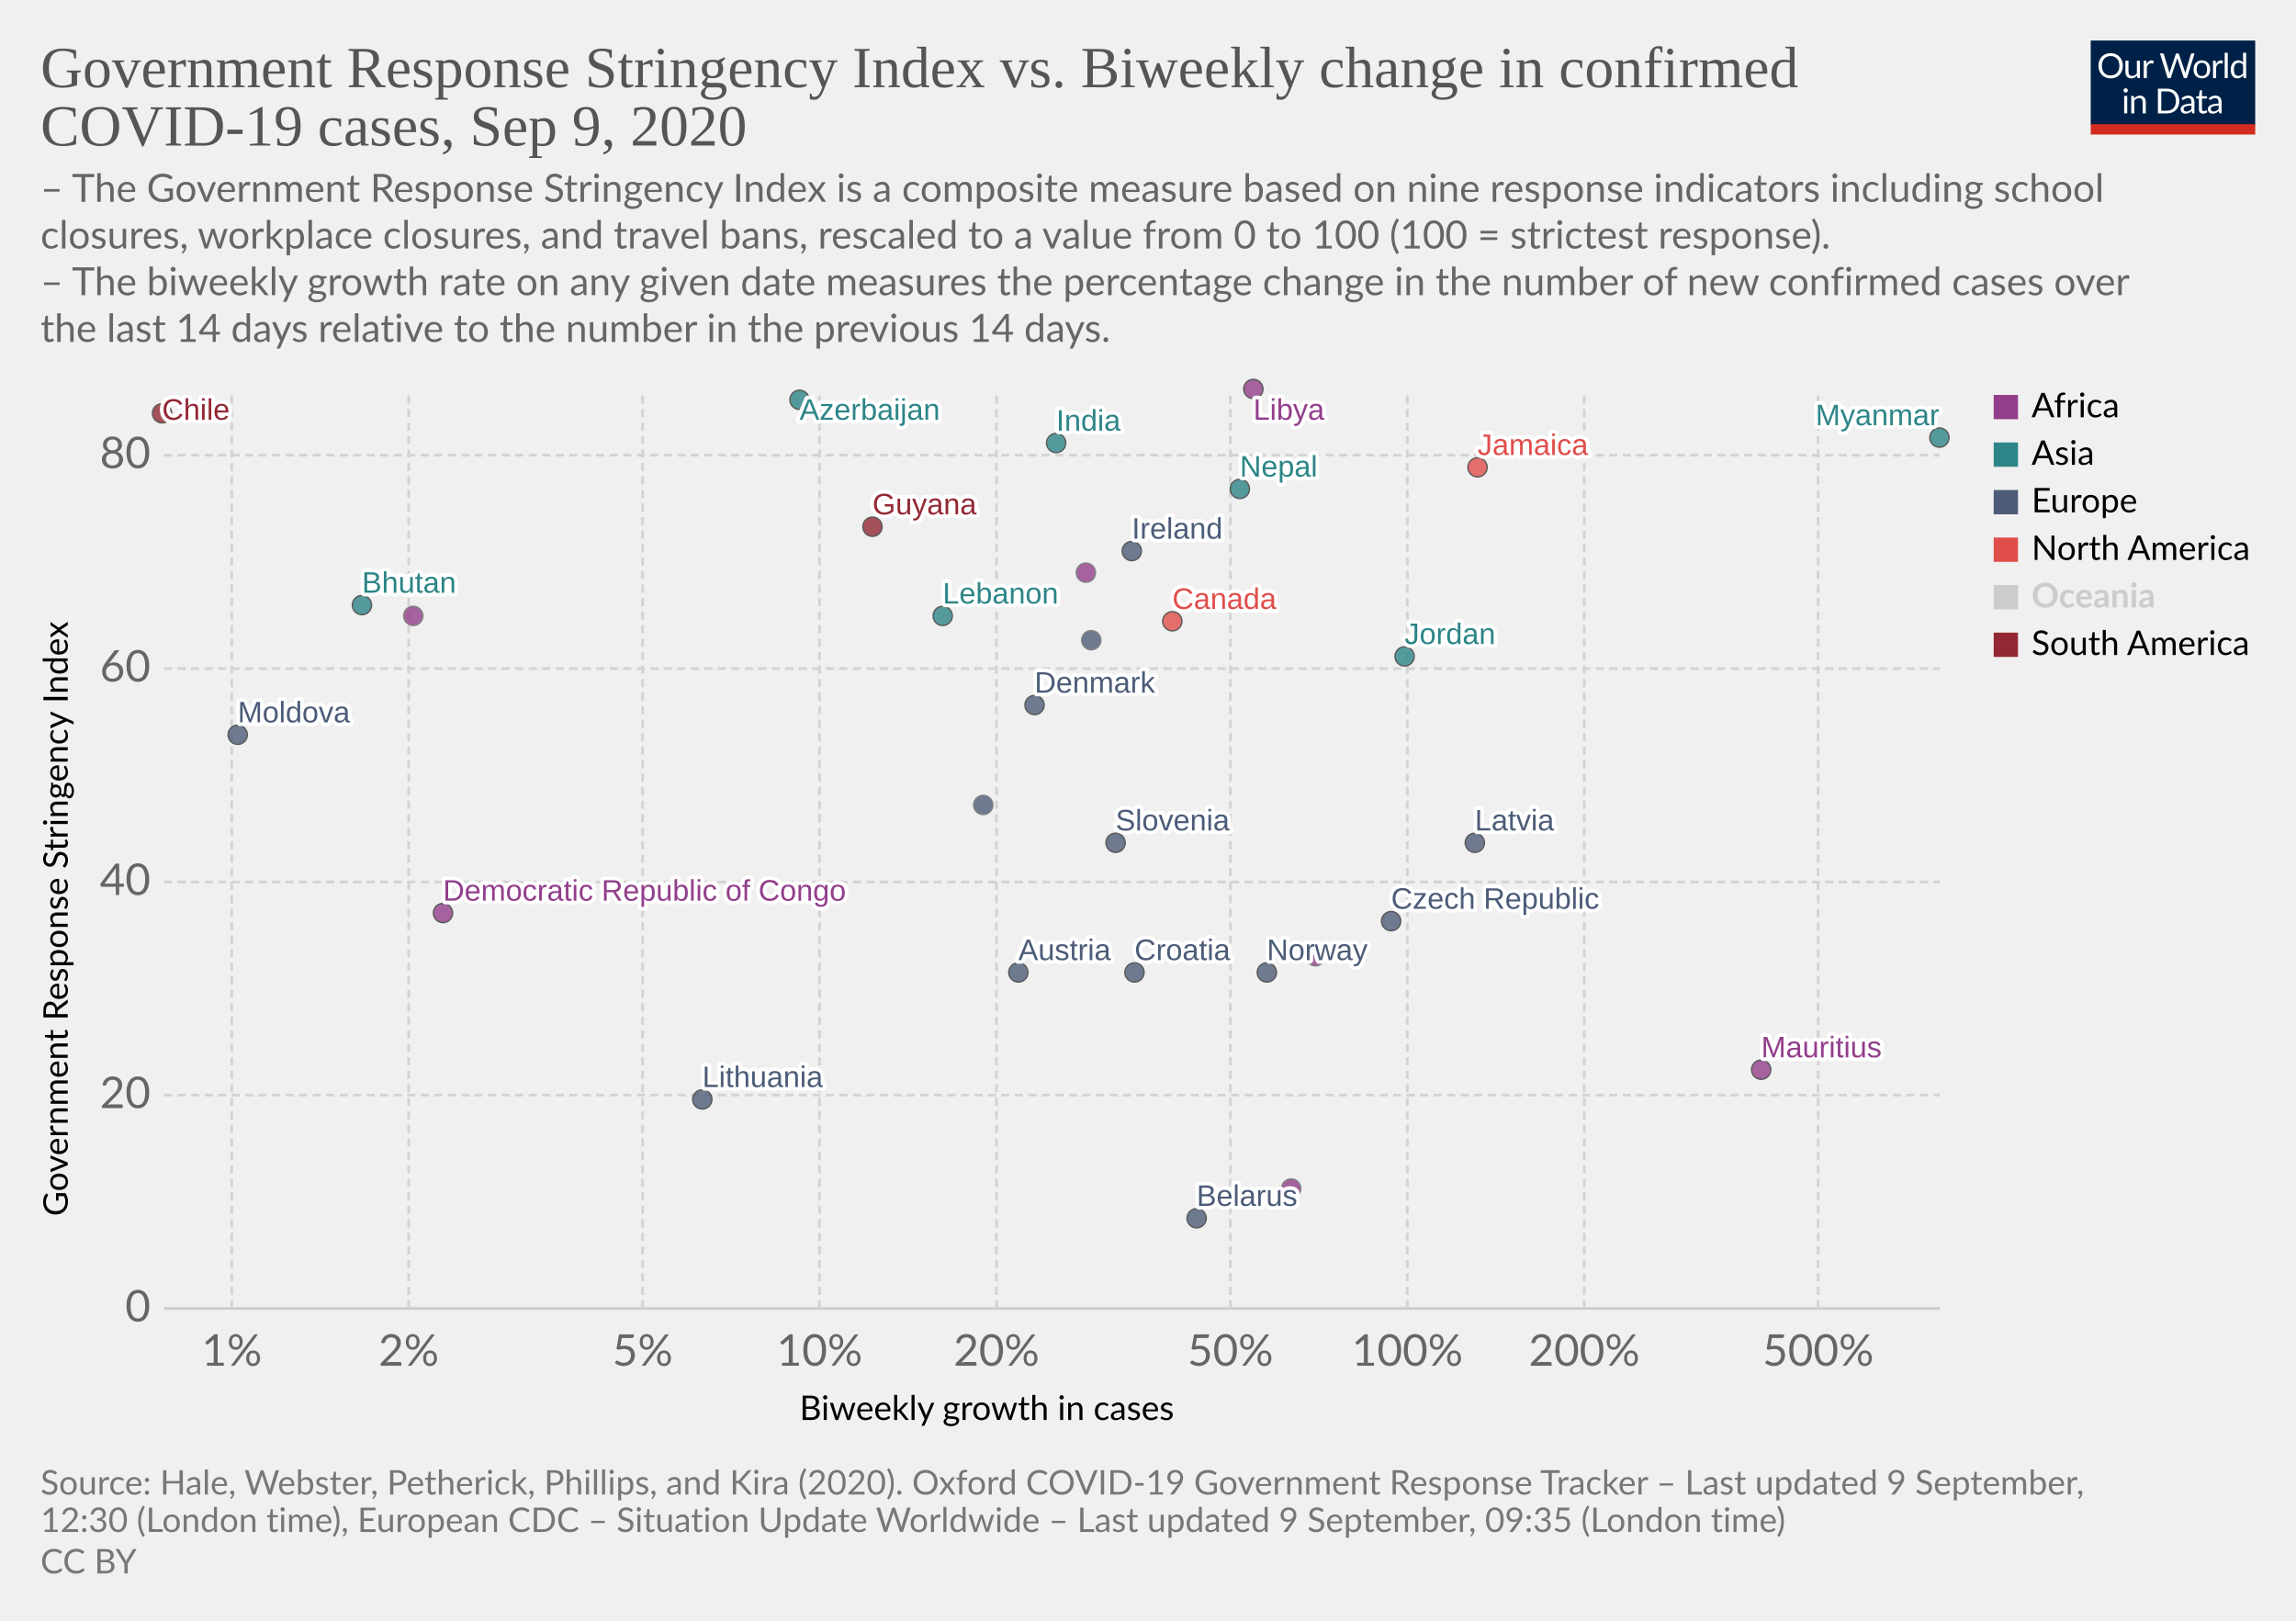
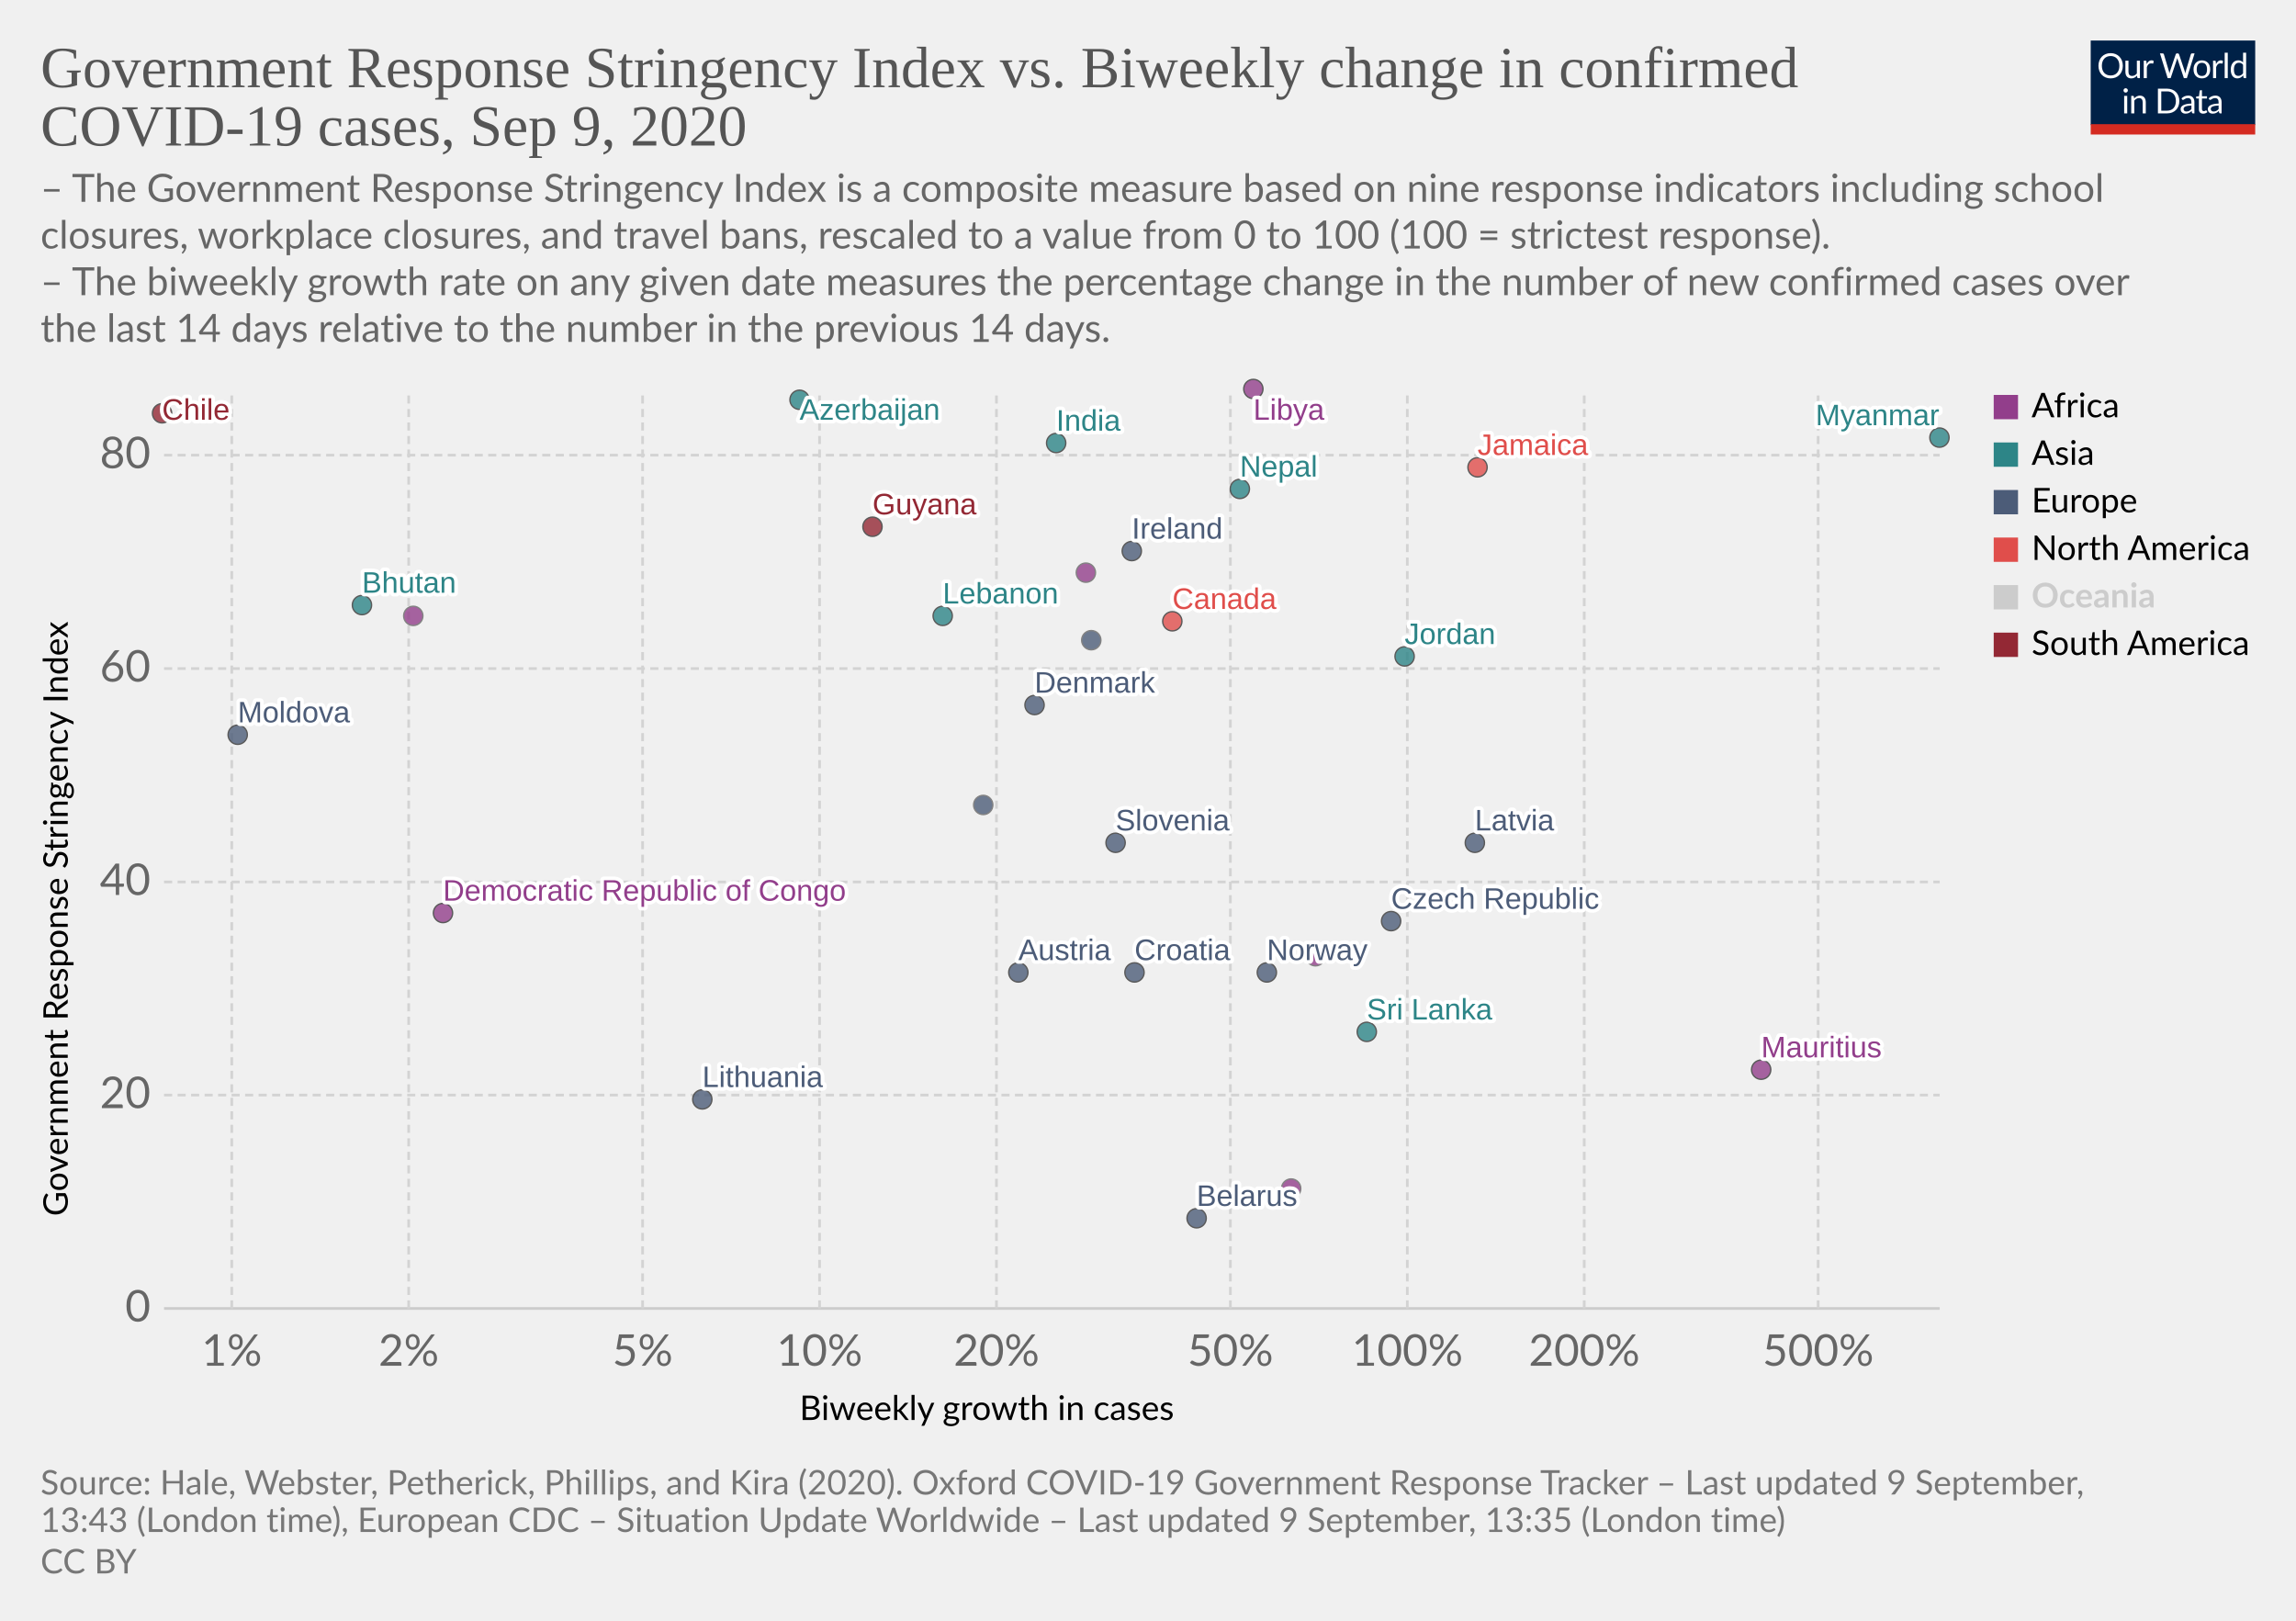
<svg xmlns="http://www.w3.org/2000/svg" version="1.1" style="background-color:#fff;-webkit-font-smoothing:antialiased" width="850" height="600" viewBox="0 0 850 600" font-family="Lato,'Helvetica Neue',Helvetica,Arial,sans-serif" font-size="18" text-rendering="optimizeLegibility">
  <g class="HeaderView">
    <g transform="matrix(.29 0 0 .29 774 15)">
      <svg width="210" height="120" viewBox="0 0 210 120" fill="none">
        <g clip-path="url(#clip0)">
          <path d="M0 0h210v107.89H0V0z" fill="#002147" />
          <path d="M40.98 32.25c0 2.36-.38 4.53-1.12 6.51a14.26 14.26 0 01-8.1 8.4c-1.9.78-4.02 1.17-6.34 1.17a16.6 16.6 0 01-6.33-1.17 14.31 14.31 0 01-8.08-8.4 18.29 18.29 0 01-1.12-6.51c0-2.36.38-4.53 1.12-6.5a14.32 14.32 0 018.07-8.44c1.92-.8 4.03-1.19 6.34-1.19 2.32 0 4.43.4 6.34 1.19 1.92.8 3.56 1.9 4.93 3.34a14.87 14.87 0 013.17 5.1 18.1 18.1 0 011.12 6.5zm-4.38 0c0-1.94-.26-3.68-.8-5.22a10.91 10.91 0 00-2.24-3.89 9.68 9.68 0 00-3.52-2.46 11.95 11.95 0 00-4.62-.86c-1.68 0-3.21.28-4.6.86a9.88 9.88 0 00-3.54 2.46 10.91 10.91 0 00-2.24 3.9c-.53 1.53-.8 3.27-.8 5.2 0 1.94.27 3.68.8 5.22a11.17 11.17 0 002.24 3.9 10.01 10.01 0 003.55 2.44c1.38.56 2.9.83 4.6.83 1.7 0 3.24-.27 4.61-.83a9.8 9.8 0 003.52-2.44 11.17 11.17 0 002.25-3.9c.53-1.54.8-3.28.8-5.21zm26.22-6.54V48H60.5c-.56 0-.9-.27-1.05-.81l-.31-2.4a12.45 12.45 0 01-3.26 2.6c-1.2.64-2.58.96-4.13.96-1.22 0-2.3-.2-3.24-.6a6.52 6.52 0 01-2.33-1.7 7.37 7.37 0 01-1.43-2.67c-.3-1.04-.46-2.2-.46-3.45V25.7h3.91v14.22c0 1.68.38 2.99 1.15 3.91.77.93 1.96 1.39 3.54 1.39 1.16 0 2.24-.27 3.23-.82a10.42 10.42 0 002.8-2.28V25.7h3.91zm8.61 4.47a9.94 9.94 0 012.6-3.56 5.64 5.64 0 013.76-1.3c.47 0 .92.05 1.34.15.44.1.83.27 1.17.49l-.3 2.92c-.09.37-.3.55-.66.55-.2 0-.5-.04-.9-.13a6.21 6.21 0 00-3.24.18c-.54.2-1.03.5-1.47.92-.42.4-.81.9-1.17 1.5-.33.58-.64 1.26-.92 2.02V48H67.7V25.71h2.25c.42 0 .72.08.88.25.16.16.27.44.33.83l.26 3.39zm61.16-13.7L122.75 48h-3.82l-7.99-24.05a21.95 21.95 0 01-.42-1.58 38.36 38.36 0 01-.44 1.58L102.05 48h-3.83L88.4 16.47h3.54c.38 0 .7.1.95.29.26.2.43.43.5.73l6.52 21.9c.1.4.2.83.28 1.28.1.46.2.94.29 1.46l.3-1.46c.12-.47.25-.9.38-1.27l7.41-21.91c.1-.25.26-.48.51-.69.27-.22.58-.33.95-.33h1.23c.38 0 .69.1.92.29.24.2.41.43.53.73l7.4 21.9a28.4 28.4 0 01.68 2.62 29.52 29.52 0 01.52-2.61l6.54-21.91c.07-.27.23-.5.48-.7.27-.21.58-.32.95-.32h3.32zm9.35 8.88c1.63 0 3.1.27 4.4.82a9.43 9.43 0 015.46 5.94c.5 1.4.74 2.98.74 4.73 0 1.76-.25 3.34-.74 4.75a9.43 9.43 0 01-5.46 5.92c-1.3.52-2.77.79-4.4.79-1.64 0-3.12-.27-4.44-.8a9.42 9.42 0 01-3.35-2.3c-.92-1-1.63-2.2-2.13-3.61-.49-1.41-.73-3-.73-4.75s.24-3.33.73-4.73c.5-1.43 1.2-2.64 2.13-3.63a9.4 9.4 0 013.35-2.31c1.32-.55 2.8-.82 4.44-.82zm0 19.89c2.2 0 3.84-.73 4.93-2.2 1.08-1.48 1.63-3.54 1.63-6.18 0-2.66-.55-4.72-1.63-6.2-1.09-1.49-2.73-2.23-4.93-2.23-1.12 0-2.09.2-2.93.57a5.7 5.7 0 00-2.06 1.65 7.5 7.5 0 00-1.24 2.67c-.26 1.04-.4 2.22-.4 3.54 0 2.64.55 4.7 1.64 6.18 1.1 1.47 2.76 2.2 4.99 2.2zm17.97-15.07a9.94 9.94 0 012.6-3.56 5.64 5.64 0 013.76-1.3c.47 0 .91.05 1.34.15.44.1.83.27 1.16.49l-.28 2.92c-.09.37-.31.55-.66.55-.2 0-.5-.04-.9-.13a6.2 6.2 0 00-3.24.18c-.54.2-1.03.5-1.47.92-.43.4-.82.9-1.17 1.5a13.1 13.1 0 00-.92 2.02V48h-3.94V25.71h2.24c.43 0 .72.08.88.25.17.16.28.44.33.83l.27 3.39zm15.04-14.59V48h-3.92V15.6h3.92zm19.55 15.43a6.22 6.22 0 00-2.38-2.05 6.7 6.7 0 00-2.86-.6c-2.07 0-3.66.75-4.77 2.23-1.12 1.48-1.68 3.6-1.68 6.33 0 1.46.13 2.7.38 3.74a7.29 7.29 0 001.1 2.56 4.35 4.35 0 001.78 1.45c.7.3 1.5.46 2.4.46 1.29 0 2.41-.3 3.36-.88a9.6 9.6 0 002.67-2.49V31.02zm3.91-15.43V48h-2.33c-.56 0-.9-.27-1.06-.81l-.35-2.71a12.13 12.13 0 01-3.25 2.77 8.28 8.28 0 01-4.23 1.06 7.31 7.31 0 01-6.14-2.9c-.73-.96-1.3-2.15-1.69-3.57a18.35 18.35 0 01.07-9.48 11.29 11.29 0 011.89-3.7 8.7 8.7 0 017.06-3.34 7.96 7.96 0 016.12 2.62V15.59h3.91zM46.61 70.71V93H42.7V70.71h3.91zm.84-7c0 .39-.08.75-.24 1.09a2.81 2.81 0 01-1.52 1.47 2.67 2.67 0 01-2.16 0 2.9 2.9 0 01-1.45-1.47 2.67 2.67 0 010-2.16c.15-.35.35-.65.6-.9.25-.27.53-.47.85-.62a2.67 2.67 0 012.16 0c.35.15.65.35.9.62.27.25.47.55.62.9.16.34.24.7.24 1.08zm7.97 10.24c.49-.54 1-1.04 1.54-1.48a9.85 9.85 0 013.66-1.84 8.96 8.96 0 015.43.35c.94.4 1.72.97 2.33 1.71a7.36 7.36 0 011.43 2.67c.32 1.04.49 2.19.49 3.45V93h-3.94V78.81c0-1.69-.4-3-1.17-3.92-.76-.93-1.93-1.4-3.5-1.4a6.6 6.6 0 00-3.25.83c-1 .56-1.92 1.31-2.77 2.27V93h-3.94V70.71h2.35c.56 0 .9.28 1.04.82l.3 2.42zm57.7 3.3c0 2.36-.37 4.5-1.11 6.44a14.3 14.3 0 01-3.17 4.98 14.1 14.1 0 01-4.93 3.2c-1.9.76-4.02 1.13-6.33 1.13H85.8V61.47h11.77c2.31 0 4.42.39 6.33 1.15a13.8 13.8 0 018.1 8.18 17.75 17.75 0 011.12 6.45zm-4.37 0c0-1.94-.26-3.67-.8-5.2a10.94 10.94 0 00-2.23-3.87 9.57 9.57 0 00-3.53-2.42 12.23 12.23 0 00-4.61-.83h-7.5v24.62h7.5c1.7 0 3.24-.28 4.61-.84a9.7 9.7 0 003.53-2.4 10.94 10.94 0 002.24-3.87c.53-1.53.8-3.26.8-5.2zm19.8 5.72c-1.8.06-3.34.2-4.62.44-1.26.22-2.3.51-3.1.88-.8.36-1.37.8-1.74 1.3-.35.5-.53 1.05-.53 1.67 0 .58.1 1.1.3 1.52a3 3 0 00.76 1.05c.34.27.73.46 1.17.6.45.11.94.17 1.45.17a7.28 7.28 0 003.5-.81 11.95 11.95 0 002.82-2.2v-4.62zm-12.65-9.11a12.73 12.73 0 013.98-2.66c1.43-.59 3-.88 4.73-.88 1.25 0 2.36.2 3.33.61a6.81 6.81 0 013.94 4.38c.33 1.04.5 2.19.5 3.43V93h-1.74a1.8 1.8 0 01-.88-.18c-.2-.13-.36-.38-.48-.74l-.44-2.12c-.59.55-1.16 1.03-1.72 1.46a9.48 9.48 0 01-3.74 1.7c-.69.15-1.46.23-2.3.23-.87 0-1.69-.12-2.45-.35a5.34 5.34 0 01-3.34-2.93 6.64 6.64 0 01-.49-2.64c0-.88.25-1.72.73-2.53a6.33 6.33 0 012.35-2.17c1.09-.63 2.5-1.15 4.25-1.54 1.75-.41 3.89-.65 6.42-.7v-1.75c0-1.73-.37-3.03-1.12-3.91-.75-.9-1.84-1.34-3.28-1.34-.97 0-1.78.12-2.44.37-.64.23-1.2.5-1.7.81l-1.23.82c-.33.23-.67.35-1 .35-.27 0-.5-.07-.69-.2a2.1 2.1 0 01-.48-.53l-.7-1.25zm27.67 19.5c-1.76 0-3.12-.5-4.07-1.48-.94-.98-1.41-2.4-1.41-4.25V74h-2.68a.9.9 0 01-.6-.2c-.16-.14-.24-.36-.24-.66v-1.56l3.65-.46.9-6.89a.9.9 0 01.29-.52.88.88 0 01.62-.22H142v7.67h6.44V74H142v13.38c0 .94.22 1.63.68 2.09.45.45 1.04.68 1.76.68a3.21 3.21 0 001.85-.53l.55-.35c.16-.12.3-.18.41-.18.2 0 .4.13.55.38l1.15 1.87a7.45 7.45 0 01-2.44 1.5c-.96.35-1.94.52-2.95.52zm19.68-10.4c-1.8.07-3.34.21-4.62.45-1.26.22-2.3.51-3.1.88-.8.36-1.37.8-1.74 1.3-.35.5-.53 1.05-.53 1.67 0 .58.1 1.1.3 1.52.18.42.44.77.76 1.05.34.27.73.46 1.17.6.45.11.94.17 1.45.17a7.3 7.3 0 003.5-.81 12.04 12.04 0 002.82-2.2v-4.62zm-12.65-9.1a12.72 12.72 0 013.99-2.66c1.42-.59 3-.88 4.72-.88 1.25 0 2.36.2 3.33.61a6.81 6.81 0 013.94 4.38c.33 1.04.5 2.19.5 3.43V93h-1.74a1.8 1.8 0 01-.88-.18c-.2-.13-.36-.38-.48-.74l-.44-2.12c-.59.55-1.16 1.03-1.72 1.46a9.48 9.48 0 01-3.74 1.7c-.69.15-1.46.23-2.3.23-.87 0-1.69-.12-2.45-.35a5.33 5.33 0 01-3.34-2.93 6.62 6.62 0 01-.49-2.64c0-.88.25-1.72.73-2.53a6.33 6.33 0 012.35-2.17c1.09-.63 2.5-1.15 4.25-1.54a31.2 31.2 0 016.42-.7v-1.75c0-1.73-.37-3.03-1.12-3.91-.75-.9-1.84-1.34-3.28-1.34-.97 0-1.78.12-2.44.37-.64.23-1.2.5-1.7.81-.46.3-.87.57-1.22.82-.34.23-.68.35-1.02.35-.26 0-.49-.07-.68-.2a1.88 1.88 0 01-.48-.53l-.7-1.25z" fill="#fff" />
          <path fill="#D42B21" d="M0 106.79h210V120H0z" />
        </g>
        <defs>
          <clipPath id="clip0">
            <path fill="#fff" d="M0 0h210v120H0z" />
          </clipPath>
        </defs>
      </svg>
    </g>
    <a href="https://ourworldindata.org/grapher/government-response-stringency-index-vs-biweekly-change-in-confirmed-covid-19-cases?year=latest" target="_blank" font-family="&quot;Playfair Display&quot;,Georgia,&quot;Times New Roman&quot;,serif">
      <text font-size="21.6" x="15" y="32.3" fill="#555">
        <tspan x="15" y="32.28">Government Response Stringency Index vs. Biweekly change in confirmed</tspan>
        <tspan x="15" y="53.88">COVID-19 cases, Sep 9, 2020</tspan>
      </text>
    </a>
    <text font-size="14.4" x="15" y="74.7" fill="#666">
      <tspan x="15" y="74.72">– The Government Response Stringency Index is a composite measure based on nine response indicators including school</tspan>
      <tspan x="15" y="92">closures, workplace closures, and travel bans, rescaled to a value from 0 to 100 (100 = strictest response).</tspan>
      <tspan x="15" y="109.28"> – The biweekly growth rate on any given date measures the percentage change in the number of new confirmed cases over</tspan>
      <tspan x="15" y="126.56">the last 14 days relative to the number in the previous 14 days.</tspan>
    </text>
  </g>
  <g class="ScatterPlot">
    <g class="DualAxisView">
      <g class="HorizontalAxis">
        <text font-size="12.6" x="296" y="525.7">
          <tspan x="295.99" y="525.68">Biweekly growth in cases</tspan>
        </text>
        <text x="85.8" y="505.6" fill="#666" text-anchor="middle" font-size="16.2">1%</text>
        <text x="151.3" y="505.6" fill="#666" text-anchor="middle" font-size="16.2">2%</text>
        <text x="237.9" y="505.6" fill="#666" text-anchor="middle" font-size="16.2">5%</text>
        <text x="303.4" y="505.6" fill="#666" text-anchor="middle" font-size="16.2">10%</text>
        <text x="368.9" y="505.6" fill="#666" text-anchor="middle" font-size="16.2">20%</text>
        <text x="455.5" y="505.6" fill="#666" text-anchor="middle" font-size="16.2">50%</text>
        <text x="521" y="505.6" fill="#666" text-anchor="middle" font-size="16.2">100%</text>
        <text x="586.5" y="505.6" fill="#666" text-anchor="middle" font-size="16.2">200%</text>
        <text x="673.1" y="505.6" fill="#666" text-anchor="middle" font-size="16.2">500%</text>
      </g>
      <g class="VerticalAxis">
        <text font-size="12.6" x="-450.2" y="25.1" transform="rotate(-90)">
          <tspan x="-450.2" y="25.08">Government Response Stringency Index</tspan>
        </text>
        <text x="55.74" y="484.4" fill="#666" dominant-baseline="middle" text-anchor="end" font-size="16.2">0</text>
        <text x="55.74" y="405.4" fill="#666" dominant-baseline="middle" text-anchor="end" font-size="16.2">20</text>
        <text x="55.74" y="326.5" fill="#666" dominant-baseline="middle" text-anchor="end" font-size="16.2">40</text>
        <text x="55.74" y="247.5" fill="#666" dominant-baseline="middle" text-anchor="end" font-size="16.2">60</text>
        <text x="55.74" y="168.5" fill="#666" dominant-baseline="middle" text-anchor="end" font-size="16.2">80</text>
      </g>
      <g class="AxisGridLines horizontalLines">
        <path stroke="#ccc" d="M60.74 484.4h657.35" />
        <path stroke="#d3d3d3" stroke-dasharray="3,2" d="M60.74 405.4h657.35M60.74 326.5h657.35M60.74 247.5h657.35M60.74 168.5h657.35" />
      </g>
      <g class="AxisGridLines verticalLines" stroke="#d3d3d3" stroke-dasharray="3,2">
        <path d="M85.8 484.4v-340M151.3 484.4v-340M237.9 484.4v-340M303.4 484.4v-340M368.9 484.4v-340M455.5 484.4v-340M521 484.4v-340M586.5 484.4v-340M673.1 484.4v-340" />
      </g>
    </g>
    <g class="PointsWithLabels clickable" clip-path="url(#a)" font-family="Arial, sans-serif">
      <path fill="rgba(255,255,255,0)" d="M60.74 144.4h657.35v340H60.74z" />
      <defs>
        <clipPath id="a">
          <path d="M50.74 134.4h677.35v360H50.74z" />
        </clipPath>
      </defs>
      <g class="key-Austria_0">
        <circle cx="377" cy="360" r="3.57" fill="#4C5C78" opacity=".8" stroke="#333" stroke-width=".5" />
      </g>
      <g class="key-Azerbaijan_0">
        <circle cx="296" cy="148" r="3.57" fill="#2D8587" opacity=".8" stroke="#333" stroke-width=".5" />
      </g>
      <g class="key-Belarus_0">
        <circle cx="443" cy="451" r="3.57" fill="#4C5C78" opacity=".8" stroke="#333" stroke-width=".5" />
      </g>
      <g class="key-Canada_0">
        <circle cx="434" cy="230" r="3.57" fill="#E04E4B" opacity=".8" stroke="#333" stroke-width=".5" />
      </g>
      <g class="key-Chile_0">
        <circle cx="60" cy="153" r="3.57" fill="#932834" opacity=".8" stroke="#333" stroke-width=".5" />
      </g>
      <g class="key-Czech-Republic_0">
        <circle cx="515" cy="341" r="3.57" fill="#4C5C78" opacity=".8" stroke="#333" stroke-width=".5" />
      </g>
      <g class="key-Denmark_0">
        <circle cx="383" cy="261" r="3.57" fill="#4C5C78" opacity=".8" stroke="#333" stroke-width=".5" />
      </g>
      <g class="key-Ukraine_0">
        <circle cx="404" cy="237" r="3.57" fill="#4C5C78" opacity=".8" stroke="#666" stroke-width=".5" />
      </g>
      <g class="key-Bhutan_0">
        <circle cx="134" cy="224" r="3.57" fill="#2D8587" opacity=".8" stroke="#333" stroke-width=".5" />
      </g>
      <g class="key-Moldova_0">
        <circle cx="88" cy="272" r="3.57" fill="#4C5C78" opacity=".8" stroke="#333" stroke-width=".5" />
      </g>
      <g class="key-Cote-d__0027Ivoire_0">
        <circle cx="487" cy="354" r="3.57" fill="#923E8B" opacity=".8" stroke="#666" stroke-width=".5" />
      </g>
      <g class="key-Jamaica_0">
        <circle cx="547" cy="173" r="3.57" fill="#E04E4B" opacity=".8" stroke="#333" stroke-width=".5" />
      </g>
      <g class="key-Guyana_0">
        <circle cx="323" cy="195" r="3.57" fill="#932834" opacity=".8" stroke="#333" stroke-width=".5" />
      </g>
      <g class="key-Croatia_0">
        <circle cx="420" cy="360" r="3.57" fill="#4C5C78" opacity=".8" stroke="#333" stroke-width=".5" />
      </g>
      <g class="key-India_0">
        <circle cx="391" cy="164" r="3.57" fill="#2D8587" opacity=".8" stroke="#333" stroke-width=".5" />
      </g>
      <g class="key-Ireland_0">
        <circle cx="419" cy="204" r="3.57" fill="#4C5C78" opacity=".8" stroke="#333" stroke-width=".5" />
      </g>
      <g class="key-Jordan_0">
        <circle cx="520" cy="243" r="3.57" fill="#2D8587" opacity=".8" stroke="#333" stroke-width=".5" />
      </g>
      <g class="key-Slovenia_0">
        <circle cx="413" cy="312" r="3.57" fill="#4C5C78" opacity=".8" stroke="#333" stroke-width=".5" />
      </g>
      <g class="key-Democratic-Republic-of-Congo_0">
        <circle cx="164" cy="338" r="3.57" fill="#923E8B" opacity=".8" stroke="#333" stroke-width=".5" />
      </g>
      <g class="key-Latvia_0">
        <circle cx="546" cy="312" r="3.57" fill="#4C5C78" opacity=".8" stroke="#333" stroke-width=".5" />
      </g>
      <g class="key-Cape-Verde_0">
        <circle cx="402" cy="212" r="3.57" fill="#923E8B" opacity=".8" stroke="#666" stroke-width=".5" />
      </g>
      <g class="key-Libya_0">
        <circle cx="464" cy="144" r="3.57" fill="#923E8B" opacity=".8" stroke="#333" stroke-width=".5" />
      </g>
      <g class="key-Burundi_0">
        <circle cx="478" cy="440" r="3.57" fill="#923E8B" opacity=".8" stroke="#666" stroke-width=".5" />
      </g>
      <g class="key-Lebanon_0">
        <circle cx="349" cy="228" r="3.57" fill="#2D8587" opacity=".8" stroke="#333" stroke-width=".5" />
+       </g>
+       <g class="key-Sri-Lanka_0">
+         <circle cx="506" cy="382" r="3.57" fill="#2D8587" opacity=".8" stroke="#333" stroke-width=".5" />
      </g>
      <g class="key-Lithuania_0">
        <circle cx="260" cy="407" r="3.57" fill="#4C5C78" opacity=".8" stroke="#333" stroke-width=".5" />
      </g>
      <g class="key-Myanmar_0">
        <circle cx="718" cy="162" r="3.57" fill="#2D8587" opacity=".8" stroke="#333" stroke-width=".5" />
      </g>
      <g class="key-Netherlands_0">
        <circle cx="364" cy="298" r="3.57" fill="#4C5C78" opacity=".8" stroke="#666" stroke-width=".5" />
      </g>
      <g class="key-Norway_0">
        <circle cx="469" cy="360" r="3.57" fill="#4C5C78" opacity=".8" stroke="#333" stroke-width=".5" />
      </g>
      <g class="key-Nepal_0">
        <circle cx="459" cy="181" r="3.57" fill="#2D8587" opacity=".8" stroke="#333" stroke-width=".5" />
      </g>
      <g class="key-Mauritius_0">
        <circle cx="652" cy="396" r="3.57" fill="#923E8B" opacity=".8" stroke="#333" stroke-width=".5" />
      </g>
      <g class="key-Chad_0">
        <circle cx="153" cy="228" r="3.57" fill="#923E8B" opacity=".8" stroke="#666" stroke-width=".5" />
      </g>
      <g class="backgroundLabels" fill="#333" font-size="11" font-weight="400">
        <text x="377" y="355.43" fill="#fff" stroke="#fff" stroke-linecap="round" stroke-linejoin="round" stroke-width=".25em">Austria</text>
        <text x="377" y="355.43" fill="#4C5C78">Austria</text>
        <text x="296" y="155.4" fill="#fff" stroke="#fff" stroke-linecap="round" stroke-linejoin="round" stroke-width=".25em">Azerbaijan</text>
        <text x="296" y="155.4" fill="#2D8587">Azerbaijan</text>
        <text x="443" y="446.43" fill="#fff" stroke="#fff" stroke-linecap="round" stroke-linejoin="round" stroke-width=".25em">Belarus</text>
        <text x="443" y="446.43" fill="#4C5C78">Belarus</text>
        <text x="434" y="225.43" fill="#fff" stroke="#fff" stroke-linecap="round" stroke-linejoin="round" stroke-width=".25em">Canada</text>
        <text x="434" y="225.43" fill="#E04E4B">Canada</text>
        <text x="60" y="155.4" fill="#fff" stroke="#fff" stroke-linecap="round" stroke-linejoin="round" stroke-width=".25em">Chile</text>
        <text x="60" y="155.4" fill="#932834">Chile</text>
        <text x="515" y="336.43" fill="#fff" stroke="#fff" stroke-linecap="round" stroke-linejoin="round" stroke-width=".25em">Czech Republic</text>
        <text x="515" y="336.43" fill="#4C5C78">Czech Republic</text>
        <text x="383" y="256.43" fill="#fff" stroke="#fff" stroke-linecap="round" stroke-linejoin="round" stroke-width=".25em">Denmark</text>
        <text x="383" y="256.43" fill="#4C5C78">Denmark</text>
        <text x="134" y="219.43" fill="#fff" stroke="#fff" stroke-linecap="round" stroke-linejoin="round" stroke-width=".25em">Bhutan</text>
        <text x="134" y="219.43" fill="#2D8587">Bhutan</text>
        <text x="88" y="267.43" fill="#fff" stroke="#fff" stroke-linecap="round" stroke-linejoin="round" stroke-width=".25em">Moldova</text>
        <text x="88" y="267.43" fill="#4C5C78">Moldova</text>
        <text x="547" y="168.43" fill="#fff" stroke="#fff" stroke-linecap="round" stroke-linejoin="round" stroke-width=".25em">Jamaica</text>
        <text x="547" y="168.43" fill="#E04E4B">Jamaica</text>
        <text x="323" y="190.43" fill="#fff" stroke="#fff" stroke-linecap="round" stroke-linejoin="round" stroke-width=".25em">Guyana</text>
        <text x="323" y="190.43" fill="#932834">Guyana</text>
        <text x="420" y="355.43" fill="#fff" stroke="#fff" stroke-linecap="round" stroke-linejoin="round" stroke-width=".25em">Croatia</text>
        <text x="420" y="355.43" fill="#4C5C78">Croatia</text>
        <text x="391" y="159.43" fill="#fff" stroke="#fff" stroke-linecap="round" stroke-linejoin="round" stroke-width=".25em">India</text>
        <text x="391" y="159.43" fill="#2D8587">India</text>
        <text x="419" y="199.43" fill="#fff" stroke="#fff" stroke-linecap="round" stroke-linejoin="round" stroke-width=".25em">Ireland</text>
        <text x="419" y="199.43" fill="#4C5C78">Ireland</text>
        <text x="520" y="238.43" fill="#fff" stroke="#fff" stroke-linecap="round" stroke-linejoin="round" stroke-width=".25em">Jordan</text>
        <text x="520" y="238.43" fill="#2D8587">Jordan</text>
        <text x="413" y="307.43" fill="#fff" stroke="#fff" stroke-linecap="round" stroke-linejoin="round" stroke-width=".25em">Slovenia</text>
        <text x="413" y="307.43" fill="#4C5C78">Slovenia</text>
        <text x="164" y="333.43" fill="#fff" stroke="#fff" stroke-linecap="round" stroke-linejoin="round" stroke-width=".25em">Democratic Republic of Congo</text>
        <text x="164" y="333.43" fill="#923E8B">Democratic Republic of Congo</text>
        <text x="546" y="307.43" fill="#fff" stroke="#fff" stroke-linecap="round" stroke-linejoin="round" stroke-width=".25em">Latvia</text>
        <text x="546" y="307.43" fill="#4C5C78">Latvia</text>
        <text x="464" y="155.4" fill="#fff" stroke="#fff" stroke-linecap="round" stroke-linejoin="round" stroke-width=".25em">Libya</text>
        <text x="464" y="155.4" fill="#923E8B">Libya</text>
        <text x="349" y="223.43" fill="#fff" stroke="#fff" stroke-linecap="round" stroke-linejoin="round" stroke-width=".25em">Lebanon</text>
        <text x="349" y="223.43" fill="#2D8587">Lebanon</text>
+         <text x="506" y="377.43" fill="#fff" stroke="#fff" stroke-linecap="round" stroke-linejoin="round" stroke-width=".25em">Sri Lanka</text>
+         <text x="506" y="377.43" fill="#2D8587">Sri Lanka</text>
        <text x="260" y="402.43" fill="#fff" stroke="#fff" stroke-linecap="round" stroke-linejoin="round" stroke-width=".25em">Lithuania</text>
        <text x="260" y="402.43" fill="#4C5C78">Lithuania</text>
        <text x="672.13" y="157.43" fill="#fff" stroke="#fff" stroke-linecap="round" stroke-linejoin="round" stroke-width=".25em">Myanmar</text>
        <text x="672.13" y="157.43" fill="#2D8587">Myanmar</text>
        <text x="469" y="355.43" fill="#fff" stroke="#fff" stroke-linecap="round" stroke-linejoin="round" stroke-width=".25em">Norway</text>
        <text x="469" y="355.43" fill="#4C5C78">Norway</text>
        <text x="459" y="176.43" fill="#fff" stroke="#fff" stroke-linecap="round" stroke-linejoin="round" stroke-width=".25em">Nepal</text>
        <text x="459" y="176.43" fill="#2D8587">Nepal</text>
        <text x="652" y="391.43" fill="#fff" stroke="#fff" stroke-linecap="round" stroke-linejoin="round" stroke-width=".25em">Mauritius</text>
        <text x="652" y="391.43" fill="#923E8B">Mauritius</text>
      </g>
    </g>
    <g class="ScatterColorLegend clickable" cursor="pointer">
      <g class="legendMark">
        <path fill="#923E8B" d="M738.09 146.2h9v9h-9z" />
        <text font-size="12.6" x="752.1" y="154.5">
          <tspan x="752.09" y="154.48">Africa</tspan>
        </text>
      </g>
      <g class="legendMark">
        <path fill="#2D8587" d="M738.09 163.8h9v9h-9z" />
        <text font-size="12.6" x="752.1" y="172.1">
          <tspan x="752.09" y="172.08">Asia</tspan>
        </text>
      </g>
      <g class="legendMark">
        <path fill="#4C5C78" d="M738.09 181.4h9v9h-9z" />
        <text font-size="12.6" x="752.1" y="189.7">
          <tspan x="752.09" y="189.68">Europe</tspan>
        </text>
      </g>
      <g class="legendMark">
        <path fill="#E04E4B" d="M738.09 199h9v9h-9z" />
        <text font-size="12.6" x="752.1" y="207.3">
          <tspan x="752.09" y="207.28">North America</tspan>
        </text>
      </g>
      <g class="legendMark" fill="#ccc">
        <path d="M738.09 216.6h9v9h-9z" />
        <text font-size="12.6" x="752.1" y="224.9" font-weight="700">
          <tspan x="752.09" y="224.88">Oceania</tspan>
        </text>
      </g>
      <g class="legendMark">
        <path fill="#932834" d="M738.09 234.2h9v9h-9z" />
        <text font-size="12.6" x="752.1" y="242.5">
          <tspan x="752.09" y="242.48">South America</tspan>
        </text>
      </g>
    </g>
  </g>
  <g class="SourcesFooter" fill="#777">
    <g class="clickable" fill="#777">
      <text font-size="12.6" x="15" y="553.3">
        <tspan x="15" y="553.28">Source: Hale, Webster, Petherick, Phillips, and Kira (2020). Oxford COVID-19 Government Response Tracker – Last updated 9 September,</tspan>
-         <tspan x="15" y="567.14">12:30 (London time), European CDC – Situation Update Worldwide – Last updated 9 September, 09:35 (London time)</tspan>
+         <tspan x="15" y="567.14">13:43 (London time), European CDC – Situation Update Worldwide – Last updated 9 September, 13:35 (London time)</tspan>
      </text>
    </g>
    <text font-size="12.6" x="15" y="582.5">
      <tspan x="15" y="582.48">
        <a class="cclogo" href="http://creativecommons.org/licenses/by/4.0/deed.en_US" target="_blank" fill="#777">CC BY</a>
      </tspan>
    </text>
  </g>
</svg>
